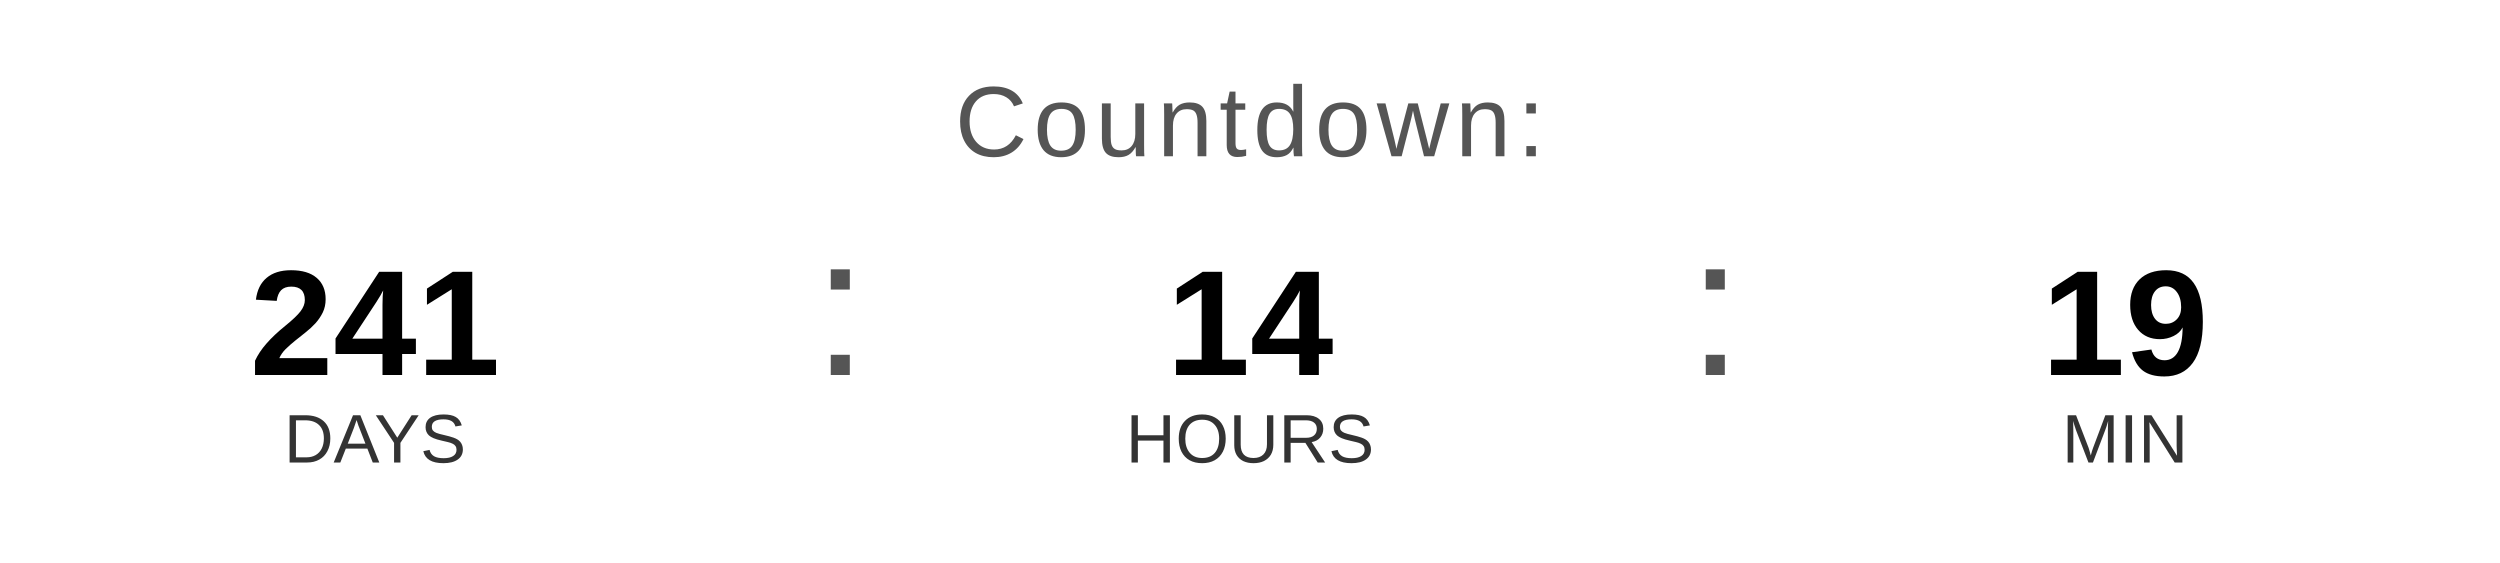
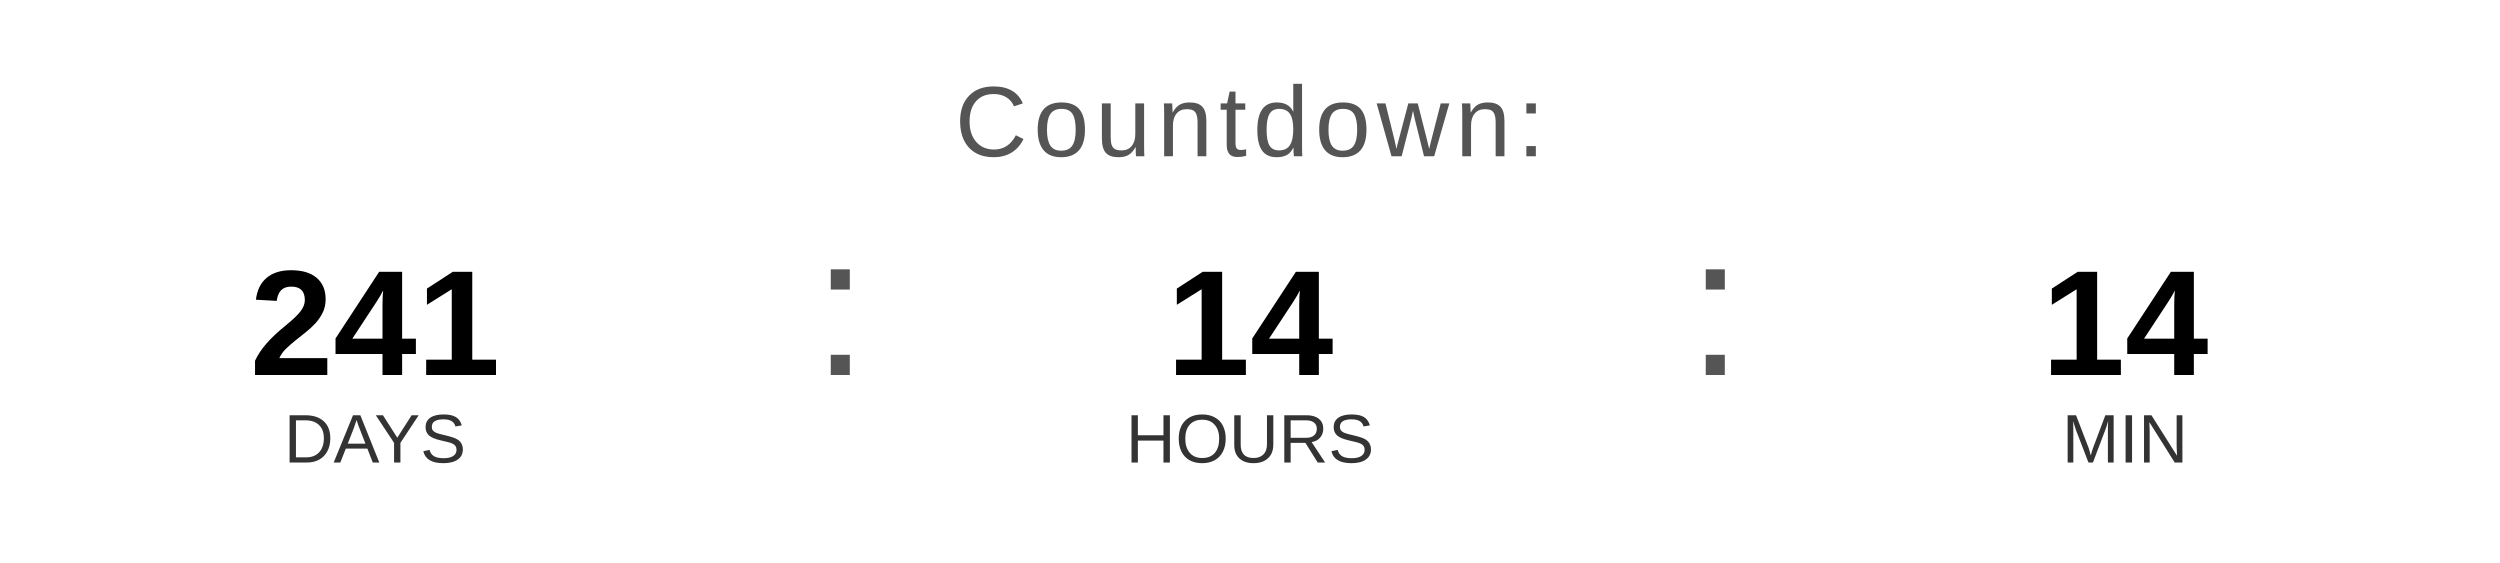
<svg xmlns="http://www.w3.org/2000/svg" width="400" height="90" viewBox="0 0 400 90">
  <text x="200" y="25" font-family="Arial, Helvetica, sans-serif" font-size="16" fill="#555555" text-anchor="middle" letter-spacing="1">
    Countdown:
  </text>
  <text x="60" y="60" font-family="Arial, Helvetica, sans-serif" font-size="24" font-weight="bold" fill="#000000" text-anchor="middle">241</text>
  <text x="60" y="74" font-family="Arial, Helvetica, sans-serif" font-size="11" fill="#333333" text-anchor="middle">DAYS</text>
  <text x="130" y="60" font-family="Arial, sans-serif" font-size="32" fill="#555555">:</text>
  <text x="200" y="60" font-family="Arial, Helvetica, sans-serif" font-size="24" font-weight="bold" fill="#000000" text-anchor="middle">14</text>
  <text x="200" y="74" font-family="Arial, Helvetica, sans-serif" font-size="11" fill="#333333" text-anchor="middle">HOURS</text>
  <text x="270" y="60" font-family="Arial, sans-serif" font-size="32" fill="#555555">:</text>
-   <text x="340" y="60" font-family="Arial, Helvetica, sans-serif" font-size="24" font-weight="bold" fill="#000000" text-anchor="middle">19</text>
+   <text x="340" y="60" font-family="Arial, Helvetica, sans-serif" font-size="24" font-weight="bold" fill="#000000" text-anchor="middle">14</text>
  <text x="340" y="74" font-family="Arial, Helvetica, sans-serif" font-size="11" fill="#333333" text-anchor="middle">MIN</text>
</svg>
